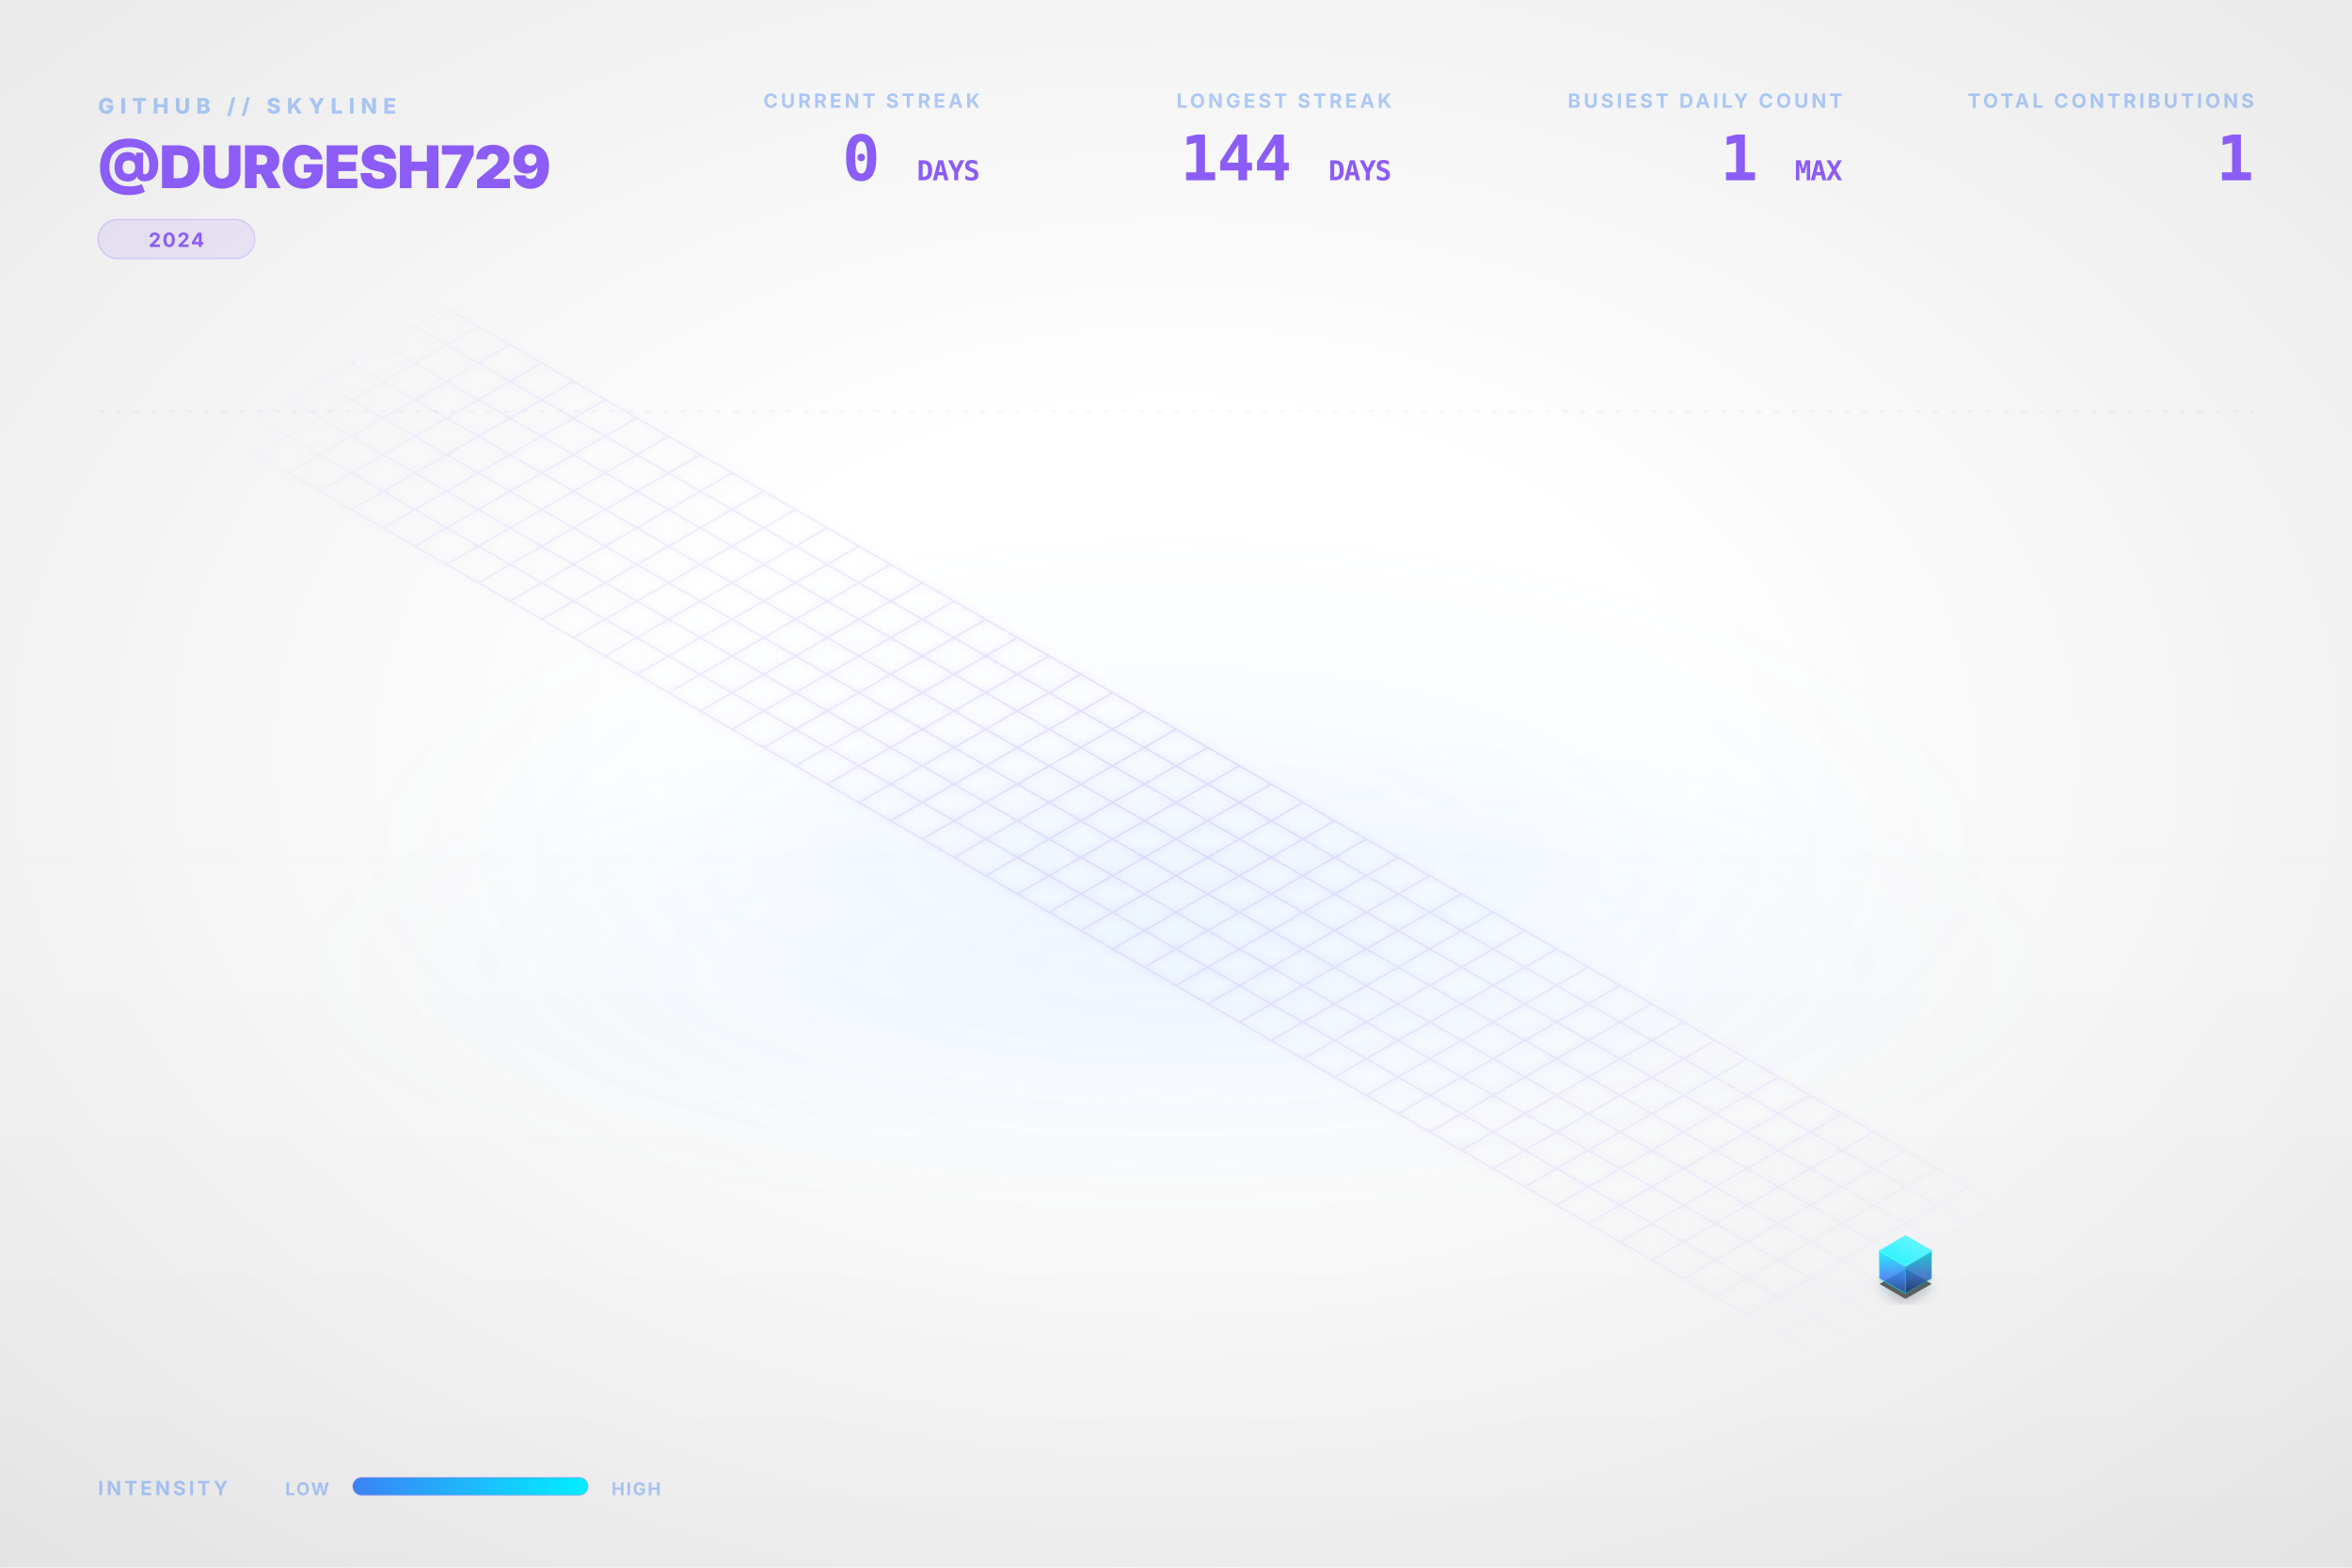
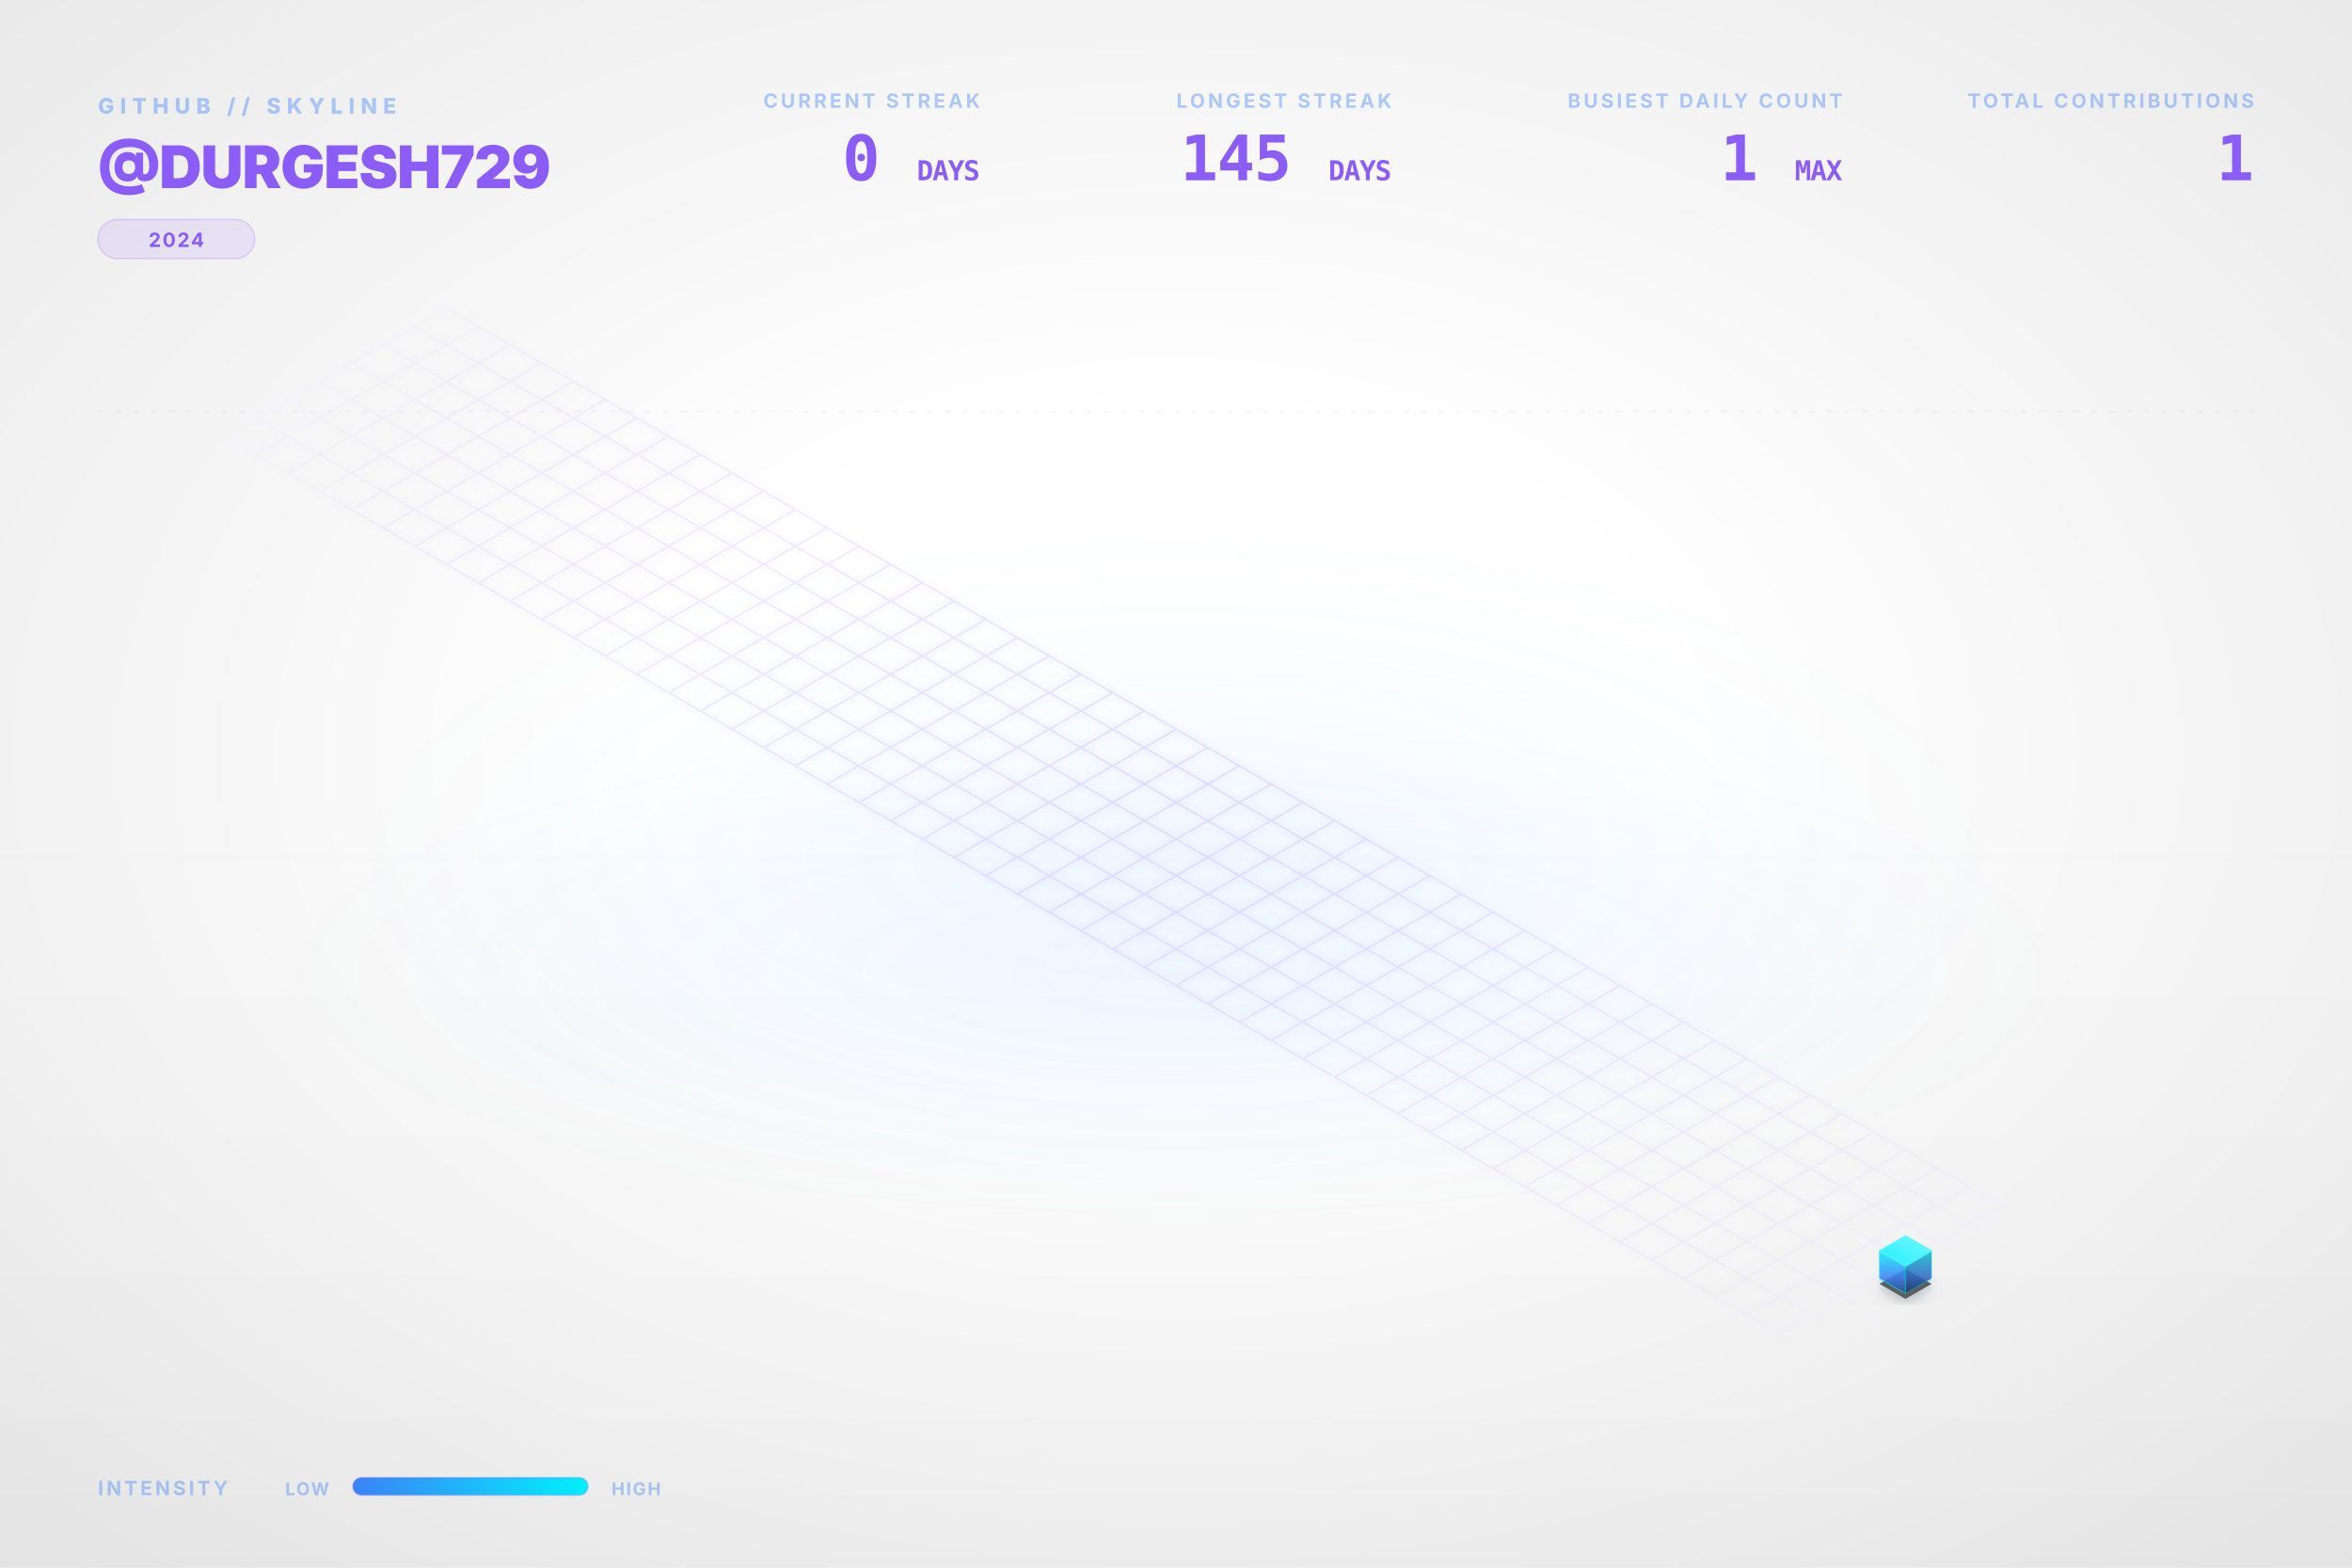
<svg xmlns="http://www.w3.org/2000/svg" viewBox="0 0 1200 800" width="100%" height="100%">
  <style type="text/css">
    .dashboard-text {
      font-family: Inter, 'Segoe UI', Helvetica, Arial, sans-serif;
      -webkit-font-smoothing: antialiased;
      -moz-osx-font-smoothing: grayscale;
    }
    .code-text {
      font-family: "JetBrains Mono", Consolas, monospace;
    }
    .building-face {
      stroke-linejoin: round;
      transition: all 0.3s ease;
    }
    path[fill="url(#top-face-gradient)"] {
      stroke: #4cf4ff;
      stroke-width: 0.8px;
    }
    path[fill="url(#left-face-gradient)"] {
      stroke: #00F0FF;
      stroke-opacity: 0.7;
    }
    path[fill="url(#right-face-gradient)"] {
      stroke: #00c0cc;
      stroke-opacity: 0.6;
    }
  </style>
  <defs>
    <linearGradient id="left-face-gradient" x1="0%" y1="100%" x2="0%" y2="0%">
      <stop offset="0%" stop-color="#234e93" stop-opacity="0.95" />
      <stop offset="40%" stop-color="#3B82F6" stop-opacity="0.95" />
      <stop offset="100%" stop-color="#00F0FF" stop-opacity="0.95" />
    </linearGradient>
    <linearGradient id="right-face-gradient" x1="0%" y1="100%" x2="0%" y2="0%">
      <stop offset="0%" stop-color="#173462" stop-opacity="0.95" />
      <stop offset="40%" stop-color="#2f68c4" stop-opacity="0.95" />
      <stop offset="100%" stop-color="#00c0cc" stop-opacity="0.95" />
    </linearGradient>
    <linearGradient id="top-face-gradient" x1="0%" y1="100%" x2="100%" y2="0%">
      <stop offset="0%" stop-color="#00F0FF" stop-opacity="0.98" />
      <stop offset="100%" stop-color="#66f6ff" stop-opacity="0.98" />
    </linearGradient>
    <linearGradient id="reflection-gradient-left" x1="0%" y1="0%" x2="0%" y2="100%">
      <stop offset="0%" stop-color="#00F0FF" stop-opacity="0.25" />
      <stop offset="100%" stop-color="#3B82F6" stop-opacity="0.0" />
    </linearGradient>
    <linearGradient id="reflection-gradient-right" x1="0%" y1="0%" x2="0%" y2="100%">
      <stop offset="0%" stop-color="#00c0cc" stop-opacity="0.25" />
      <stop offset="100%" stop-color="#2f68c4" stop-opacity="0.0" />
    </linearGradient>
    <filter id="ambient-shadow" x="-20%" y="-20%" width="140%" height="140%">
      <feGaussianBlur in="SourceAlpha" stdDeviation="4" />
      <feOffset dx="0" dy="2" result="offsetblur" />
      <feComponentTransfer>
        <feFuncA type="linear" slope="0.4" />
      </feComponentTransfer>
      <feMerge>
        <feMergeNode />
        <feMergeNode in="SourceGraphic" />
      </feMerge>
    </filter>
    <filter id="neon-glow" x="-50%" y="-50%" width="200%" height="200%">
      <feGaussianBlur stdDeviation="2.0" result="coloredBlur" />
      <feMerge>
        <feMergeNode in="coloredBlur" />
        <feMergeNode in="SourceGraphic" />
      </feMerge>
    </filter>
    <radialGradient id="bg-vignette" cx="50%" cy="48%" r="72%">
      <stop offset="30%" stop-color="#0D1117" stop-opacity="0" />
      <stop offset="100%" stop-color="#000000" stop-opacity="0.09" />
    </radialGradient>
    <linearGradient id="bg-vertical-grad" x1="0%" y1="0%" x2="0%" y2="100%">
      <stop offset="0%" stop-color="#ffffff" stop-opacity="0.018" />
      <stop offset="50%" stop-color="#ffffff" stop-opacity="0" />
      <stop offset="100%" stop-color="#000000" stop-opacity="0.022" />
    </linearGradient>
    <radialGradient id="floor-ambient-glow" cx="50%" cy="50%" r="50%">
      <stop offset="0%" stop-color="#58a6ff" stop-opacity="0.06" />
      <stop offset="100%" stop-color="#58a6ff" stop-opacity="0" />
    </radialGradient>
    <filter id="skyline-bloom" x="-30%" y="-30%" width="160%" height="160%" color-interpolation-filters="sRGB">
      <feGaussianBlur stdDeviation="18" result="blur" />
      <feComposite in="blur" in2="SourceGraphic" operator="over" />
    </filter>
    <filter id="bg-noise" x="0%" y="0%" width="100%" height="100%" color-interpolation-filters="sRGB">
      <feTurbulence type="fractalNoise" baseFrequency="0.65" numOctaves="3" stitchTiles="stitch" result="noise" />
      <feColorMatrix type="saturate" values="0" in="noise" result="grayNoise" />
      <feBlend in="SourceGraphic" in2="grayNoise" mode="overlay" result="blended" />
      <feComposite in="blended" in2="SourceGraphic" operator="in" />
    </filter>
    <radialGradient id="grid-fade" cx="50%" cy="50%" r="50%">
      <stop offset="0%" stop-color="#ffffff" stop-opacity="1.0" />
      <stop offset="80%" stop-color="#ffffff" stop-opacity="0.4" />
      <stop offset="100%" stop-color="#ffffff" stop-opacity="0.0" />
    </radialGradient>
    <mask id="grid-mask">
      <rect width="100%" height="100%" fill="url(#grid-fade)" />
    </mask>
    <linearGradient id="laser-grad" x1="0%" y1="0%" x2="100%" y2="0%">
      <stop offset="0%" stop-color="#00F0FF" stop-opacity="0" />
      <stop offset="15%" stop-color="#00F0FF" stop-opacity="1" />
      <stop offset="85%" stop-color="#00F0FF" stop-opacity="1" />
      <stop offset="100%" stop-color="#00F0FF" stop-opacity="0" />
    </linearGradient>
    <linearGradient id="legend-gradient" x1="0%" y1="0%" x2="100%" y2="0%">
      <stop offset="0%" stop-color="#3B82F6" />
      <stop offset="100%" stop-color="#00F0FF" />
    </linearGradient>
  </defs>
  <rect id="bg-base" width="1200" height="800" fill="none" />
  <rect width="1200" height="800" fill="url(#bg-vertical-grad)" />
  <rect width="1200" height="800" fill="url(#bg-vignette)" />
  <ellipse cx="600.0" cy="496.0" rx="456.0" ry="128.0" fill="url(#floor-ambient-glow)" opacity="1" />
  <g id="skyline-scene" transform="translate(39.5, 17.13) scale(0.9342)">
    <ellipse cx="600.0" cy="450.0" rx="450" ry="180" fill="url(#floor-ambient-glow)" />
    <path class="floor-grid" d="M 201.63,150.0 L 1119.62,680.0 M 184.31,160.0 L 1102.29,690.0 M 166.99,170.0 L 1084.97,700.0 M 149.67,180.0 L 1067.65,710.0 M 132.35,190.0 L 1050.33,720.0 M 115.03,200.0 L 1033.01,730.0 M 97.71,210.0 L 1015.69,740.0 M 80.38,220.0 L 998.37,750.0 M 201.63,150.0 L 80.38,220.0 M 218.95,160.0 L 97.71,230.0 M 236.27,170.0 L 115.03,240.0 M 253.59,180.0 L 132.35,250.0 M 270.91,190.0 L 149.67,260.0 M 288.23,200.0 L 166.99,270.0 M 305.55,210.0 L 184.31,280.0 M 322.87,220.0 L 201.63,290.0 M 340.19,230.0 L 218.95,300.0 M 357.51,240.0 L 236.27,310.0 M 374.83,250.0 L 253.59,320.0 M 392.15,260.0 L 270.91,330.0 M 409.47,270.0 L 288.23,340.0 M 426.79,280.0 L 305.55,350.0 M 444.12,290.0 L 322.87,360.0 M 461.44,300.0 L 340.19,370.0 M 478.76,310.0 L 357.51,380.0 M 496.08,320.0 L 374.83,390.0 M 513.4,330.0 L 392.15,400.0 M 530.72,340.0 L 409.47,410.0 M 548.04,350.0 L 426.79,420.0 M 565.36,360.0 L 444.12,430.0 M 582.68,370.0 L 461.44,440.0 M 600.0,380.0 L 478.76,450.0 M 617.32,390.0 L 496.08,460.0 M 634.64,400.0 L 513.4,470.0 M 651.96,410.0 L 530.72,480.0 M 669.28,420.0 L 548.04,490.0 M 686.6,430.0 L 565.36,500.0 M 703.92,440.0 L 582.68,510.0 M 721.24,450.0 L 600.0,520.0 M 738.56,460.0 L 617.32,530.0 M 755.88,470.0 L 634.64,540.0 M 773.21,480.0 L 651.96,550.0 M 790.53,490.0 L 669.28,560.0 M 807.85,500.0 L 686.6,570.0 M 825.17,510.0 L 703.92,580.0 M 842.49,520.0 L 721.24,590.0 M 859.81,530.0 L 738.56,600.0 M 877.13,540.0 L 755.88,610.0 M 894.45,550.0 L 773.21,620.0 M 911.77,560.0 L 790.53,630.0 M 929.09,570.0 L 807.85,640.0 M 946.41,580.0 L 825.17,650.0 M 963.73,590.0 L 842.49,660.0 M 981.05,600.0 L 859.81,670.0 M 998.37,610.0 L 877.13,680.0 M 1015.69,620.0 L 894.45,690.0 M 1033.01,630.0 L 911.77,700.0 M 1050.33,640.0 L 929.09,710.0 M 1067.65,650.0 L 946.41,720.0 M 1084.97,660.0 L 963.73,730.0 M 1102.29,670.0 L 981.05,740.0 M 1119.62,680.0 L 998.37,750.0" fill="none" stroke="#8B5CF6" stroke-opacity="0.15" stroke-width="1.0" filter="url(#neon-glow)" mask="url(#grid-mask)" />
    <path d="M 984.17,680.0 L 984.17,686.75 L 998.37,694.95 L 998.37,688.2 Z" fill="url(#reflection-gradient-left)" opacity="0.4" />
    <path d="M 998.37,688.2 L 998.37,694.95 L 1012.57,686.75 L 1012.57,680.0 Z" fill="url(#reflection-gradient-right)" opacity="0.4" />
    <path d="M 998.37,674.8 L 984.17,683.0 L 998.37,691.2 L 1012.57,683.0 Z" fill="#000000" filter="url(#ambient-shadow)" opacity="0.6" />
    <g>
      <path class="building-face" d="M 984.17,680.0 L 984.17,665.0 L 998.37,673.2 L 998.37,688.2 Z" fill="url(#left-face-gradient)" stroke="#00F0FF" stroke-width="0.5" opacity="0.9" />
      <path class="building-face" d="M 998.37,688.2 L 998.37,673.2 L 1012.57,665.0 L 1012.57,680.0 Z" fill="url(#right-face-gradient)" stroke="#00F0FF" stroke-width="0.5" opacity="0.9" />
      <path class="building-face" d="M 998.37,656.8 L 984.17,665.0 L 998.37,673.2 L 1012.57,665.0 Z" fill="url(#top-face-gradient)" stroke="#00F0FF" stroke-width="0.5" opacity="0.9" />
    </g>
  </g>
  <g class="dashboard-text">
    <text x="50" y="58" fill="#3B82F6" font-size="11" font-weight="800" letter-spacing="3px" opacity="0.4">GITHUB // SKYLINE</text>
    <text x="50" y="96" fill="#8B5CF6" font-size="30" font-weight="900" letter-spacing="-0.5px">@DURGESH729</text>
    <g transform="translate(50, 112)">
      <rect x="0" y="0" width="80.0" height="20" rx="10" fill="#8B5CF6" fill-opacity="0.12" stroke="#8B5CF6" stroke-opacity="0.2" stroke-width="0.8" />
      <text x="40.0" y="14" text-anchor="middle" fill="#8B5CF6" font-size="10" font-weight="700" letter-spacing="0.8px">2024</text>
    </g>
    <text x="1150" y="55" text-anchor="end" fill="#3B82F6" font-size="10" font-weight="700" letter-spacing="1.5px" opacity="0.4">TOTAL CONTRIBUTIONS</text>
    <text x="1150" y="92" text-anchor="end" fill="#8B5CF6" font-size="32" font-weight="900" letter-spacing="-0.5px" class="code-text">1</text>
    <text x="940" y="55" text-anchor="end" fill="#3B82F6" font-size="10" font-weight="700" letter-spacing="1.5px" opacity="0.4">BUSIEST DAILY COUNT</text>
    <text x="940" y="92" text-anchor="end" fill="#8B5CF6" font-size="32" font-weight="900" letter-spacing="-0.5px" class="code-text">1 <tspan font-size="14" font-weight="700" opacity="0.5">MAX</tspan>
    </text>
    <text x="710" y="55" text-anchor="end" fill="#3B82F6" font-size="10" font-weight="700" letter-spacing="1.5px" opacity="0.4">LONGEST STREAK</text>
-     <text x="710" y="92" text-anchor="end" fill="#8B5CF6" font-size="32" font-weight="900" letter-spacing="-0.5px" class="code-text">144 <tspan font-size="14" font-weight="700" opacity="0.5">DAYS</tspan>
+     <text x="710" y="92" text-anchor="end" fill="#8B5CF6" font-size="32" font-weight="900" letter-spacing="-0.5px" class="code-text">145 <tspan font-size="14" font-weight="700" opacity="0.5">DAYS</tspan>
    </text>
    <text x="500" y="55" text-anchor="end" fill="#3B82F6" font-size="10" font-weight="700" letter-spacing="1.5px" opacity="0.4">CURRENT STREAK</text>
    <text x="500" y="92" text-anchor="end" fill="#8B5CF6" font-size="32" font-weight="900" letter-spacing="-0.5px" class="code-text">0 <tspan font-size="14" font-weight="700" opacity="0.5">DAYS</tspan>
    </text>
    <text x="50" y="763" fill="#3B82F6" font-size="10" font-weight="700" letter-spacing="1.5px" opacity="0.4">INTENSITY</text>
    <text x="168" y="763" text-anchor="end" fill="#3B82F6" font-size="9" font-weight="700" letter-spacing="0.8px" opacity="0.4">LOW</text>
    <rect x="180" y="754" width="120" height="9" rx="4.5" fill="url(#legend-gradient)" />
    <rect x="180" y="754" width="120" height="9" rx="4.5" fill="none" stroke="#8B5CF6" stroke-opacity="0.25" stroke-width="0.8" />
    <text x="312" y="763" fill="#3B82F6" font-size="9" font-weight="700" letter-spacing="0.8px" opacity="0.4">HIGH</text>
    <line x1="50" y1="210" x2="1150" y2="210" stroke="#8B5CF6" stroke-opacity="0.08" stroke-width="0.8" stroke-dasharray="3,6" />
  </g>
</svg>
